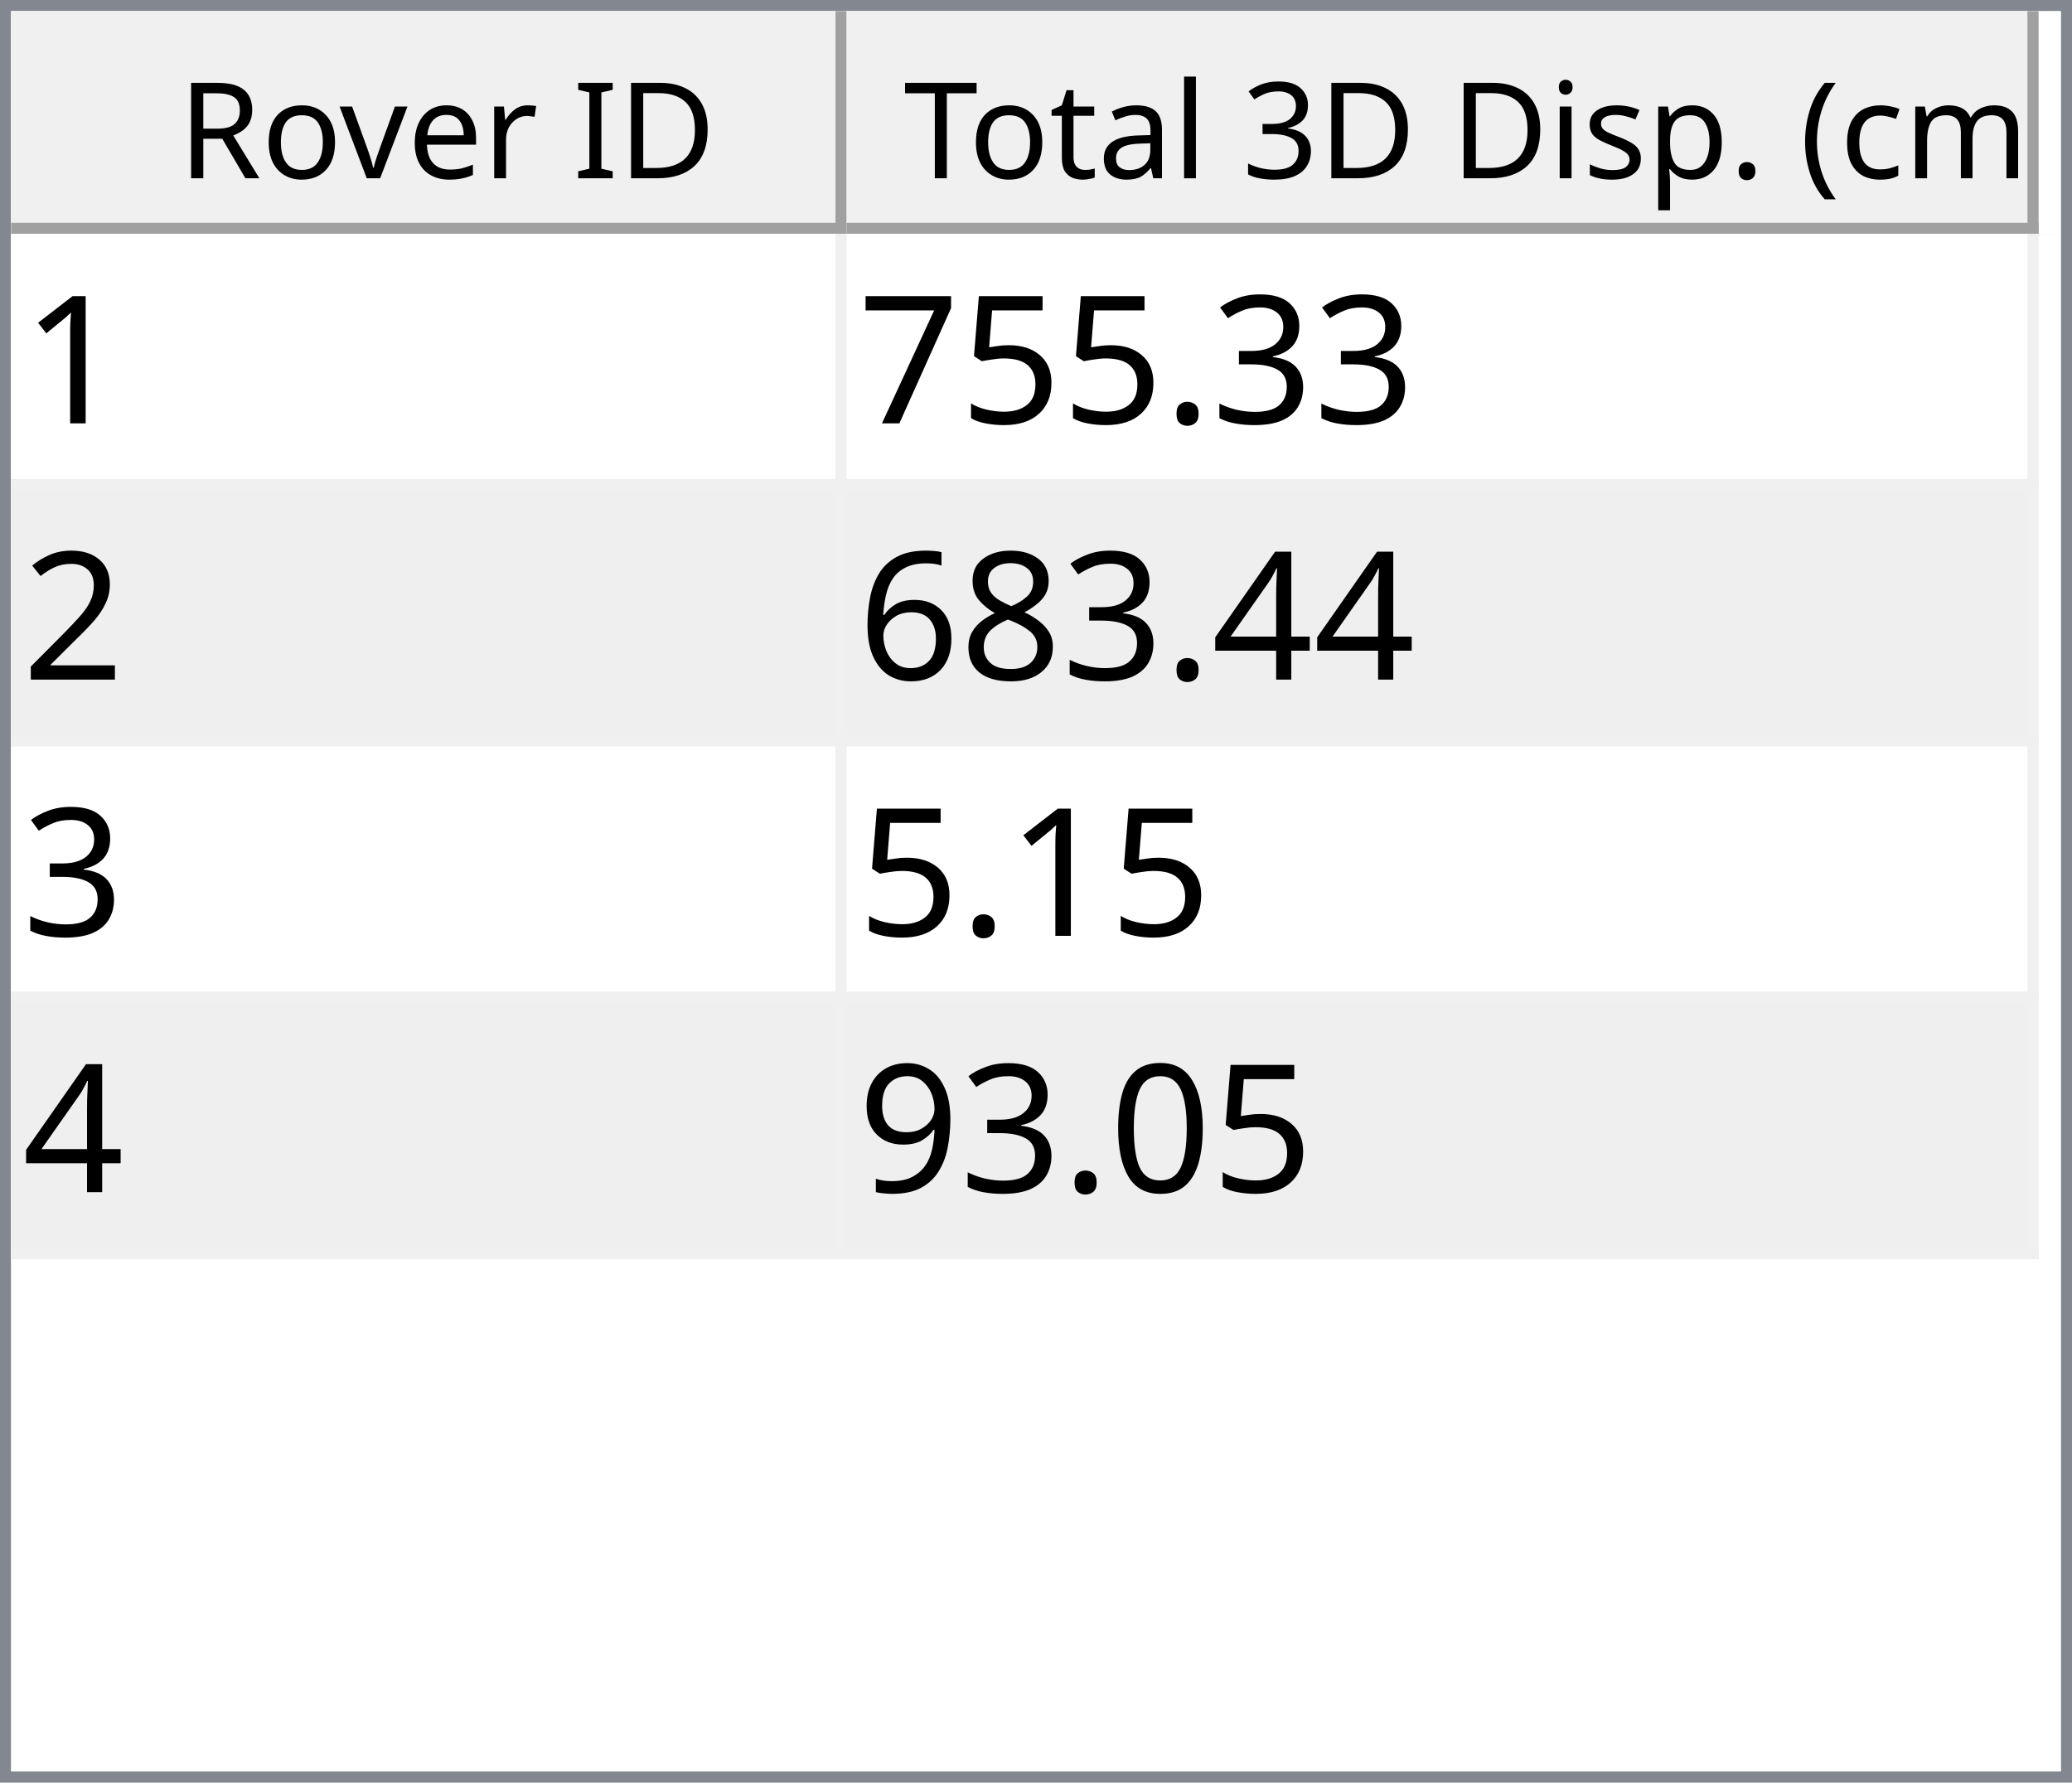
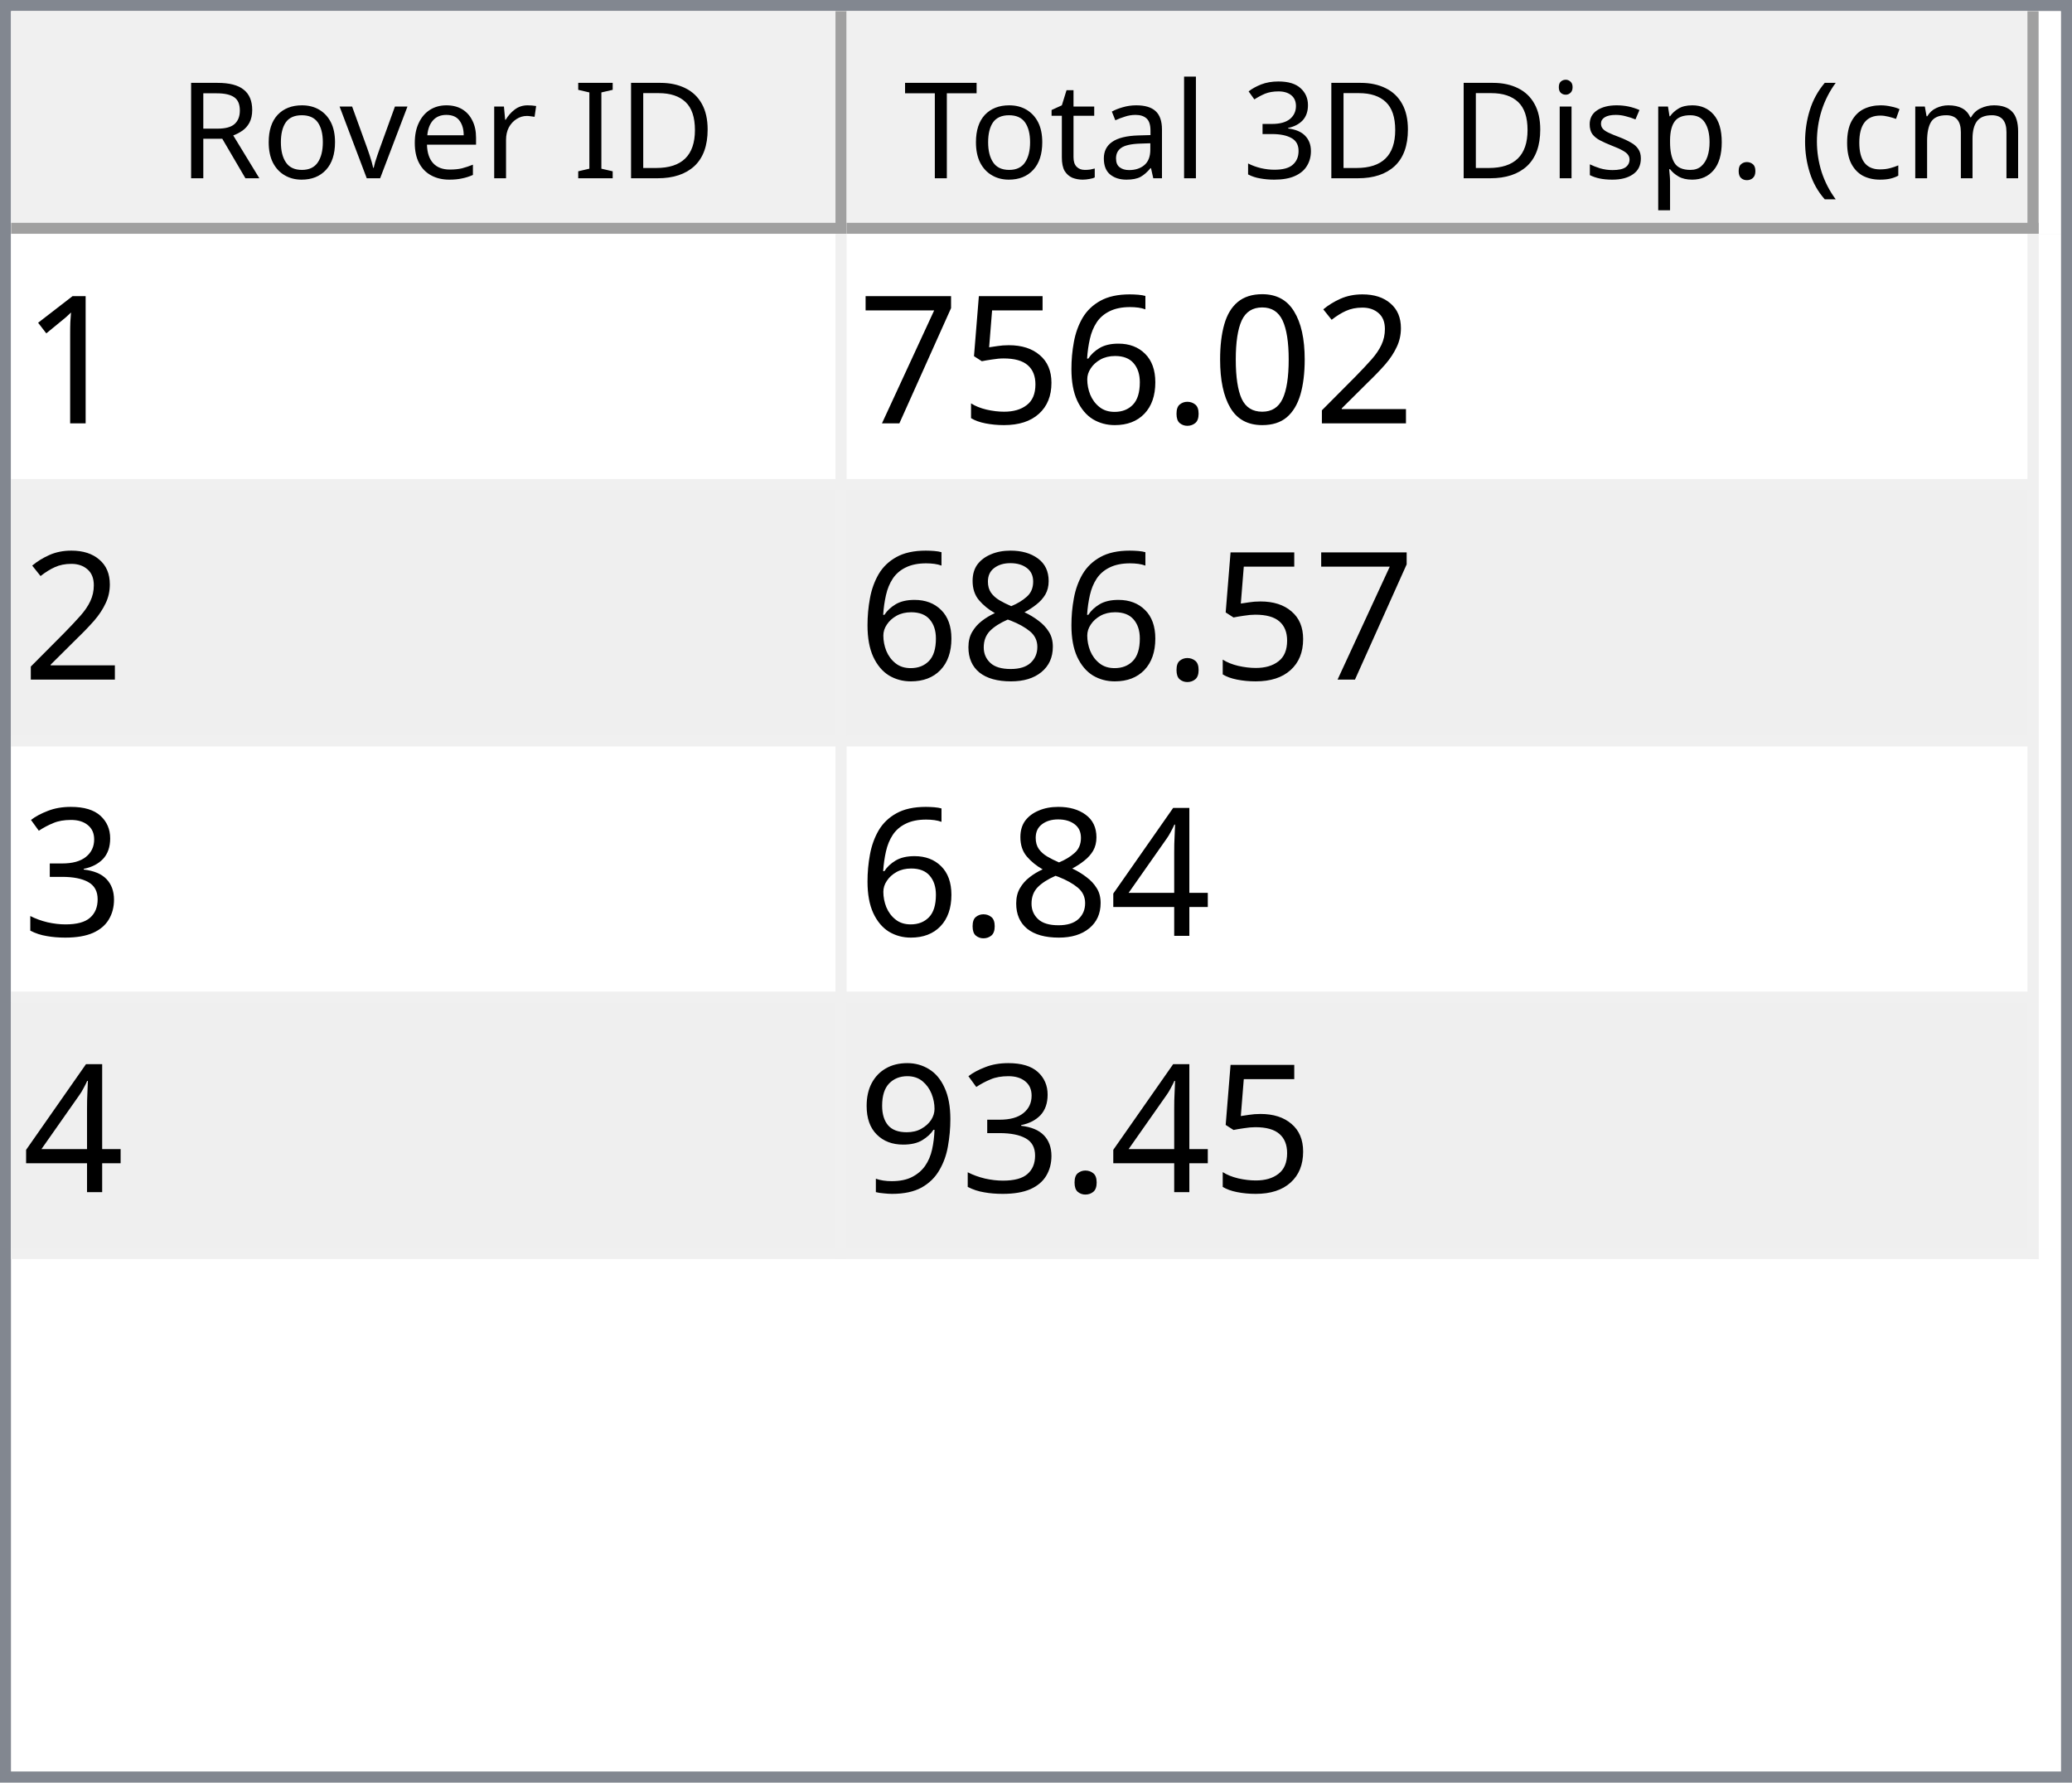
<svg xmlns="http://www.w3.org/2000/svg" style="fill-opacity:1; color-rendering:auto; color-interpolation:auto; text-rendering:auto; stroke:black; stroke-linecap:square; stroke-miterlimit:10; shape-rendering:auto; stroke-opacity:1; fill:black; stroke-dasharray:none; font-weight:normal; stroke-width:1; font-family:'Dialog'; font-style:normal; stroke-linejoin:miter; font-size:12px; stroke-dashoffset:0; image-rendering:auto;" width="186" height="160">
  <defs id="genericDefs" />
  <g>
    <defs id="defs1">
      <clipPath clipPathUnits="userSpaceOnUse" id="clipPath1">
        <path d="M0 0 L186 0 L186 160 L0 160 L0 0 Z" />
      </clipPath>
      <clipPath clipPathUnits="userSpaceOnUse" id="clipPath2">
        <path d="M0 0 L0 160 L186 160 L186 0 Z" />
      </clipPath>
      <clipPath clipPathUnits="userSpaceOnUse" id="clipPath3">
        <path d="M0 0 L0 20 L184 20 L184 0 Z" />
      </clipPath>
      <clipPath clipPathUnits="userSpaceOnUse" id="clipPath4">
        <path d="M0 0 L0 20 L75 20 L75 0 Z" />
      </clipPath>
      <clipPath clipPathUnits="userSpaceOnUse" id="clipPath5">
        <path d="M1 1 L1 19 L74 19 L74 1 Z" />
      </clipPath>
      <clipPath clipPathUnits="userSpaceOnUse" id="clipPath6">
        <path d="M0 0 L0 18 L73 18 L73 0 Z" />
      </clipPath>
      <clipPath clipPathUnits="userSpaceOnUse" id="clipPath7">
        <path d="M-0.5 -0.5 L-0.5 19.5 L74.5 19.5 L74.5 -0.5 Z" />
      </clipPath>
      <clipPath clipPathUnits="userSpaceOnUse" id="clipPath8">
        <path d="M0 0 L0 20 L107 20 L107 0 Z" />
      </clipPath>
      <clipPath clipPathUnits="userSpaceOnUse" id="clipPath9">
        <path d="M1 1 L1 19 L106 19 L106 1 Z" />
      </clipPath>
      <clipPath clipPathUnits="userSpaceOnUse" id="clipPath10">
        <path d="M0 0 L0 18 L105 18 L105 0 Z" />
      </clipPath>
      <clipPath clipPathUnits="userSpaceOnUse" id="clipPath11">
        <path d="M-0.5 -0.5 L-0.5 19.5 L106.5 19.5 L106.5 -0.5 Z" />
      </clipPath>
      <clipPath clipPathUnits="userSpaceOnUse" id="clipPath12">
        <path d="M0 0 L0 138 L184 138 L184 0 Z" />
      </clipPath>
      <clipPath clipPathUnits="userSpaceOnUse" id="clipPath13">
        <path d="M0 0 L0 92 L182 92 L182 0 Z" />
      </clipPath>
      <clipPath clipPathUnits="userSpaceOnUse" id="clipPath14">
        <path d="M-0.5 -0.5 L-0.5 91.5 L181.5 91.5 L181.5 -0.5 Z" />
      </clipPath>
      <clipPath clipPathUnits="userSpaceOnUse" id="clipPath15">
        <path d="M0 0 L0 22 L74 22 L74 0 Z" />
      </clipPath>
      <clipPath clipPathUnits="userSpaceOnUse" id="clipPath16">
        <path d="M0 0 L0 22 L106 22 L106 0 Z" />
      </clipPath>
      <font horiz-adv-x="64.551" id="font1">
        <font-face ascent="107.91" descent="25.098" units-per-em="100" style="font-style:normal; font-family:Segoe UI; font-weight:normal;" />
        <missing-glyph horiz-adv-x="64.551" d="M8.109 0 L8.109 68.266 L56.453 68.266 L56.453 0 L8.109 0 ZM15.328 7.234 L49.219 7.234 L49.219 61.031 L15.328 61.031 L15.328 7.234 Z" />
        <glyph unicode="D" horiz-adv-x="70.117" d="M9.188 0 L9.188 70.016 L28.516 70.016 Q65.531 70.016 65.531 35.891 Q65.531 19.672 55.25 9.836 Q44.969 0 27.734 0 L9.188 0 ZM17.391 62.594 L17.391 7.422 L27.828 7.422 Q41.609 7.422 49.273 14.797 Q56.938 22.172 56.938 35.688 Q56.938 62.594 28.328 62.594 L17.391 62.594 Z" />
        <glyph unicode="I" horiz-adv-x="26.611" d="M17.391 0 L9.188 0 L9.188 70.016 L17.391 70.016 L17.391 0 Z" />
        <glyph unicode=" " horiz-adv-x="27.393" d="" />
        <glyph unicode="r" horiz-adv-x="34.766" d="M34.188 41.891 Q32.078 43.5 28.125 43.5 Q23 43.5 19.555 38.672 Q16.109 33.844 16.109 25.484 L16.109 0 L8.109 0 L8.109 50 L16.109 50 L16.109 39.703 L16.312 39.703 Q18.016 44.969 21.531 47.922 Q25.047 50.875 29.391 50.875 Q32.516 50.875 34.188 50.203 L34.188 41.891 Z" />
        <glyph unicode="e" horiz-adv-x="52.295" d="M48.297 23 L12.984 23 Q13.188 14.656 17.484 10.109 Q21.781 5.562 29.297 5.562 Q37.75 5.562 44.828 11.141 L44.828 3.609 Q38.234 -1.172 27.391 -1.172 Q16.797 -1.172 10.742 5.641 Q4.688 12.453 4.688 24.812 Q4.688 36.469 11.305 43.82 Q17.922 51.172 27.734 51.172 Q37.547 51.172 42.922 44.828 Q48.297 38.484 48.297 27.203 L48.297 23 ZM40.094 29.781 Q40.047 36.719 36.75 40.578 Q33.453 44.438 27.594 44.438 Q21.922 44.438 17.969 40.383 Q14.016 36.328 13.094 29.781 L40.094 29.781 Z" />
        <glyph unicode="v" horiz-adv-x="47.9" d="M47.406 50 L27.484 0 L19.625 0 L0.688 50 L9.469 50 L22.172 13.672 Q23.578 9.672 23.922 6.688 L24.125 6.688 Q24.609 10.453 25.688 13.484 L38.969 50 L47.406 50 Z" />
        <glyph unicode="o" horiz-adv-x="58.594" d="M29 -1.172 Q17.922 -1.172 11.305 5.836 Q4.688 12.844 4.688 24.422 Q4.688 37.016 11.57 44.094 Q18.453 51.172 30.172 51.172 Q41.359 51.172 47.633 44.289 Q53.906 37.406 53.906 25.203 Q53.906 13.234 47.141 6.031 Q40.375 -1.172 29 -1.172 ZM29.594 44.438 Q21.875 44.438 17.383 39.188 Q12.891 33.938 12.891 24.703 Q12.891 15.828 17.43 10.695 Q21.969 5.562 29.594 5.562 Q37.359 5.562 41.531 10.594 Q45.703 15.625 45.703 24.906 Q45.703 34.281 41.531 39.359 Q37.359 44.438 29.594 44.438 Z" />
        <glyph unicode="R" horiz-adv-x="59.814" d="M59.375 0 L49.609 0 L37.891 19.625 Q36.281 22.359 34.766 24.289 Q33.25 26.219 31.664 27.438 Q30.078 28.656 28.25 29.219 Q26.422 29.781 24.125 29.781 L17.391 29.781 L17.391 0 L9.188 0 L9.188 70.016 L30.078 70.016 Q34.672 70.016 38.555 68.867 Q42.438 67.719 45.289 65.375 Q48.141 63.031 49.758 59.547 Q51.375 56.062 51.375 51.375 Q51.375 47.703 50.273 44.656 Q49.172 41.609 47.148 39.211 Q45.125 36.812 42.266 35.133 Q39.406 33.453 35.844 32.516 L35.844 32.328 Q37.594 31.547 38.891 30.547 Q40.188 29.547 41.359 28.18 Q42.531 26.812 43.68 25.078 Q44.828 23.344 46.234 21.047 L59.375 0 ZM17.391 62.594 L17.391 37.203 L28.516 37.203 Q31.594 37.203 34.203 38.133 Q36.812 39.062 38.719 40.797 Q40.625 42.531 41.703 45.047 Q42.781 47.562 42.781 50.688 Q42.781 56.297 39.141 59.445 Q35.5 62.594 28.609 62.594 L17.391 62.594 Z" />
        <glyph unicode=")" horiz-adv-x="30.176" d="M8.297 -15.922 L1.172 -15.922 Q16.406 2.344 16.406 26.812 Q16.406 51.469 1.078 70.016 L8.297 70.016 Q23.531 52.156 23.531 26.703 Q23.531 1.375 8.297 -15.922 Z" />
        <glyph unicode="m" horiz-adv-x="86.133" d="M79.109 0 L71.094 0 L71.094 28.719 Q71.094 37.016 68.531 40.727 Q65.969 44.438 59.906 44.438 Q54.781 44.438 51.195 39.75 Q47.609 35.062 47.609 28.516 L47.609 0 L39.594 0 L39.594 29.688 Q39.594 44.438 28.219 44.438 Q22.953 44.438 19.531 40.016 Q16.109 35.594 16.109 28.516 L16.109 0 L8.109 0 L8.109 50 L16.109 50 L16.109 42.094 L16.312 42.094 Q21.625 51.172 31.844 51.172 Q36.969 51.172 40.773 48.312 Q44.578 45.453 46 40.828 Q51.562 51.172 62.594 51.172 Q79.109 51.172 79.109 30.812 L79.109 0 Z" />
        <glyph unicode="c" horiz-adv-x="46.191" d="M42.188 2.297 Q36.422 -1.172 28.516 -1.172 Q17.828 -1.172 11.258 5.789 Q4.688 12.75 4.688 23.828 Q4.688 36.188 11.766 43.68 Q18.844 51.172 30.672 51.172 Q37.25 51.172 42.281 48.734 L42.281 40.531 Q36.719 44.438 30.375 44.438 Q22.703 44.438 17.797 38.945 Q12.891 33.453 12.891 24.516 Q12.891 15.719 17.508 10.641 Q22.125 5.562 29.891 5.562 Q36.422 5.562 42.188 9.906 L42.188 2.297 Z" />
        <glyph unicode="(" horiz-adv-x="30.176" d="M29.109 -15.922 L21.969 -15.922 Q6.844 1.375 6.844 26.703 Q6.844 52.156 21.969 70.016 L29.203 70.016 Q13.875 51.469 13.875 26.812 Q13.875 2.344 29.109 -15.922 Z" />
        <glyph unicode="." horiz-adv-x="21.68" d="M10.891 -1.078 Q8.641 -1.078 7.055 0.539 Q5.469 2.156 5.469 4.391 Q5.469 6.641 7.055 8.273 Q8.641 9.906 10.891 9.906 Q13.188 9.906 14.797 8.273 Q16.406 6.641 16.406 4.391 Q16.406 2.156 14.797 0.539 Q13.188 -1.078 10.891 -1.078 Z" />
        <glyph unicode="p" horiz-adv-x="58.789" d="M16.312 7.234 L16.109 7.234 L16.109 -23 L8.109 -23 L8.109 50 L16.109 50 L16.109 41.219 L16.312 41.219 Q22.219 51.172 33.594 51.172 Q43.266 51.172 48.688 44.461 Q54.109 37.75 54.109 26.469 Q54.109 13.922 48 6.375 Q41.891 -1.172 31.297 -1.172 Q21.578 -1.172 16.312 7.234 ZM16.109 27.391 L16.109 20.406 Q16.109 14.203 20.141 9.883 Q24.172 5.562 30.375 5.562 Q37.641 5.562 41.773 11.133 Q45.906 16.703 45.906 26.609 Q45.906 34.969 42.047 39.703 Q38.188 44.438 31.594 44.438 Q24.609 44.438 20.359 39.578 Q16.109 34.719 16.109 27.391 Z" />
        <glyph unicode="s" horiz-adv-x="42.432" d="M5.078 1.812 L5.078 10.406 Q11.625 5.562 19.484 5.562 Q30.031 5.562 30.031 12.594 Q30.031 14.594 29.125 15.992 Q28.219 17.391 26.68 18.461 Q25.141 19.531 23.07 20.383 Q21 21.234 18.609 22.172 Q15.281 23.484 12.766 24.828 Q10.25 26.172 8.57 27.859 Q6.891 29.547 6.031 31.695 Q5.172 33.844 5.172 36.719 Q5.172 40.234 6.789 42.945 Q8.406 45.656 11.086 47.484 Q13.766 49.312 17.211 50.242 Q20.656 51.172 24.312 51.172 Q30.812 51.172 35.938 48.922 L35.938 40.828 Q30.422 44.438 23.25 44.438 Q21 44.438 19.195 43.922 Q17.391 43.406 16.094 42.477 Q14.797 41.547 14.086 40.258 Q13.375 38.969 13.375 37.406 Q13.375 35.453 14.086 34.133 Q14.797 32.812 16.164 31.789 Q17.531 30.766 19.484 29.938 Q21.438 29.109 23.922 28.125 Q27.25 26.859 29.883 25.516 Q32.516 24.172 34.375 22.484 Q36.234 20.797 37.234 18.602 Q38.234 16.406 38.234 13.375 Q38.234 9.672 36.602 6.938 Q34.969 4.203 32.234 2.398 Q29.5 0.594 25.93 -0.289 Q22.359 -1.172 18.453 -1.172 Q10.75 -1.172 5.078 1.812 Z" />
        <glyph unicode="i" horiz-adv-x="24.219" d="M12.203 62.703 Q10.062 62.703 8.547 64.164 Q7.031 65.625 7.031 67.875 Q7.031 70.125 8.547 71.609 Q10.062 73.094 12.203 73.094 Q14.406 73.094 15.945 71.609 Q17.484 70.125 17.484 67.875 Q17.484 65.719 15.945 64.211 Q14.406 62.703 12.203 62.703 ZM16.109 0 L8.109 0 L8.109 50 L16.109 50 L16.109 0 Z" />
        <glyph unicode="3" horiz-adv-x="53.906" d="M46.531 19.828 Q46.531 15.094 44.75 11.211 Q42.969 7.328 39.719 4.57 Q36.469 1.812 31.93 0.297 Q27.391 -1.219 21.922 -1.219 Q11.922 -1.219 6 2.594 L6 11.188 Q13.094 5.609 22.219 5.609 Q25.875 5.609 28.828 6.539 Q31.781 7.469 33.906 9.227 Q36.031 10.984 37.18 13.477 Q38.328 15.969 38.328 19.094 Q38.328 32.812 18.797 32.812 L12.984 32.812 L12.984 39.594 L18.5 39.594 Q35.797 39.594 35.797 52.484 Q35.797 64.406 22.609 64.406 Q15.188 64.406 8.688 59.422 L8.688 67.188 Q15.375 71.188 24.609 71.188 Q29 71.188 32.57 69.969 Q36.141 68.75 38.68 66.555 Q41.219 64.359 42.609 61.281 Q44 58.203 44 54.5 Q44 40.672 30.031 36.719 L30.031 36.531 Q33.594 36.141 36.625 34.797 Q39.656 33.453 41.852 31.305 Q44.047 29.156 45.289 26.25 Q46.531 23.344 46.531 19.828 Z" />
        <glyph unicode="l" horiz-adv-x="24.219" d="M16.109 0 L8.109 0 L8.109 74.031 L16.109 74.031 L16.109 0 Z" />
        <glyph unicode="a" horiz-adv-x="50.879" d="M43.891 0 L35.891 0 L35.891 7.812 L35.688 7.812 Q30.469 -1.172 20.312 -1.172 Q12.844 -1.172 8.617 2.781 Q4.391 6.734 4.391 13.281 Q4.391 27.297 20.906 29.594 L35.891 31.688 Q35.891 44.438 25.594 44.438 Q16.547 44.438 9.281 38.281 L9.281 46.484 Q16.656 51.172 26.266 51.172 Q43.891 51.172 43.891 32.516 L43.891 0 ZM35.891 25.297 L23.828 23.641 Q18.266 22.859 15.43 20.875 Q12.594 18.891 12.594 13.875 Q12.594 10.203 15.211 7.883 Q17.828 5.562 22.172 5.562 Q28.125 5.562 32.008 9.742 Q35.891 13.922 35.891 20.312 L35.891 25.297 Z" />
        <glyph unicode="t" horiz-adv-x="33.887" d="M31.297 0.484 Q28.469 -1.078 23.828 -1.078 Q10.688 -1.078 10.688 13.578 L10.688 43.172 L2.094 43.172 L2.094 50 L10.688 50 L10.688 62.203 L18.703 64.797 L18.703 50 L31.297 50 L31.297 43.172 L18.703 43.172 L18.703 14.984 Q18.703 9.969 20.414 7.82 Q22.125 5.672 26.078 5.672 Q29.109 5.672 31.297 7.328 L31.297 0.484 Z" />
        <glyph unicode="T" horiz-adv-x="52.393" d="M50.594 62.594 L30.375 62.594 L30.375 0 L22.172 0 L22.172 62.594 L2 62.594 L2 70.016 L50.594 70.016 L50.594 62.594 Z" />
      </font>
      <font horiz-adv-x="75.0" id="font2">
        <font-face ascent="100.537" descent="21.973" units-per-em="100" style="font-style:normal; font-family:sans-serif; font-weight:normal;" />
        <missing-glyph horiz-adv-x="75.0" d="M12.5 0 L12.5 62.5 L62.5 62.5 L62.5 0 L12.5 0 ZM14.062 1.562 L60.938 1.562 L60.938 60.938 L14.062 60.938 L14.062 1.562 Z" />
        <glyph unicode="1" horiz-adv-x="55.615" d="M37.25 0 L28.469 0 L28.469 56 Q25.297 52.984 20.141 49.953 Q14.984 46.922 10.891 45.406 L10.891 53.906 Q18.266 57.375 23.781 62.305 Q29.297 67.234 31.594 71.875 L37.25 71.875 L37.25 0 Z" />
-         <glyph unicode="3" horiz-adv-x="55.615" d="M4.203 18.891 L12.984 20.062 Q14.5 12.594 18.141 9.297 Q21.781 6 27 6 Q33.203 6 37.477 10.297 Q41.75 14.594 41.75 20.953 Q41.75 27 37.797 30.93 Q33.844 34.859 27.734 34.859 Q25.25 34.859 21.531 33.891 L22.516 41.609 Q23.391 41.5 23.922 41.5 Q29.547 41.5 34.039 44.43 Q38.531 47.359 38.531 53.469 Q38.531 58.297 35.258 61.477 Q31.984 64.656 26.812 64.656 Q21.688 64.656 18.266 61.43 Q14.844 58.203 13.875 51.766 L5.078 53.328 Q6.688 62.156 12.398 67.016 Q18.109 71.875 26.609 71.875 Q32.469 71.875 37.398 69.359 Q42.328 66.844 44.945 62.5 Q47.562 58.156 47.562 53.266 Q47.562 48.641 45.07 44.828 Q42.578 41.016 37.703 38.766 Q44.047 37.312 47.562 32.695 Q51.078 28.078 51.078 21.141 Q51.078 11.766 44.242 5.25 Q37.406 -1.266 26.953 -1.266 Q17.531 -1.266 11.305 4.352 Q5.078 9.969 4.203 18.891 Z" />
+         <glyph unicode="2" horiz-adv-x="55.615" d="M50.344 8.453 L50.344 0 L3.031 0 Q2.938 3.172 4.047 6.109 Q5.859 10.938 9.836 15.625 Q13.812 20.312 21.344 26.469 Q33.016 36.031 37.117 41.625 Q41.219 47.219 41.219 52.203 Q41.219 57.422 37.477 61.008 Q33.734 64.594 27.734 64.594 Q21.391 64.594 17.578 60.789 Q13.766 56.984 13.719 50.25 L4.688 51.172 Q5.609 61.281 11.664 66.578 Q17.719 71.875 27.938 71.875 Q38.234 71.875 44.242 66.164 Q50.25 60.453 50.25 52 Q50.25 47.703 48.492 43.555 Q46.734 39.406 42.656 34.812 Q38.578 30.219 29.109 22.219 Q21.188 15.578 18.945 13.211 Q16.703 10.844 15.234 8.453 L50.344 8.453 Z" />
+         <glyph unicode="0" horiz-adv-x="55.615" d="M4.156 35.297 Q4.156 48 6.766 55.742 Q9.375 63.484 14.523 67.68 Q19.672 71.875 27.484 71.875 Q33.25 71.875 37.594 69.555 Q41.938 67.234 44.773 62.867 Q47.609 58.5 49.219 52.227 Q50.828 45.953 50.828 35.297 Q50.828 22.703 48.242 14.969 Q45.656 7.234 40.508 3.008 Q35.359 -1.219 27.484 -1.219 Q17.141 -1.219 11.234 6.203 Q4.156 15.141 4.156 35.297 ZM13.188 35.297 Q13.188 17.672 17.312 11.836 Q21.438 6 27.484 6 Q33.547 6 37.672 11.859 Q41.797 17.719 41.797 35.297 Q41.797 52.984 37.672 58.789 Q33.547 64.594 27.391 64.594 Q21.344 64.594 17.719 59.469 Q13.188 52.938 13.188 35.297 Z" />
        <glyph unicode="." horiz-adv-x="27.783" d="M9.078 0 L9.078 10.016 L19.094 10.016 L19.094 0 L9.078 0 Z" />
+         <glyph unicode="6" horiz-adv-x="55.615" d="M49.75 54.047 L41.016 53.375 Q39.844 58.547 37.703 60.891 Q34.125 64.656 28.906 64.656 Q24.703 64.656 21.531 62.312 Q17.391 59.281 14.992 53.469 Q12.594 47.656 12.5 36.922 Q15.672 41.75 20.266 44.094 Q24.859 46.438 29.891 46.438 Q38.672 46.438 44.852 39.969 Q51.031 33.5 51.031 23.25 Q51.031 16.5 48.125 10.719 Q45.219 4.938 40.141 1.859 Q35.062 -1.219 28.609 -1.219 Q17.625 -1.219 10.695 6.859 Q3.766 14.938 3.766 33.5 Q3.766 54.25 11.422 63.672 Q18.109 71.875 29.438 71.875 Q37.891 71.875 43.289 67.141 Q48.688 62.406 49.75 54.047 ZM13.875 23.188 Q13.875 18.656 15.797 14.508 Q17.719 10.359 21.188 8.18 Q24.656 6 28.469 6 Q34.031 6 38.039 10.492 Q42.047 14.984 42.047 22.703 Q42.047 30.125 38.086 34.398 Q34.125 38.672 28.125 38.672 Q22.172 38.672 18.023 34.398 Q13.875 30.125 13.875 23.188 Z" />
        <glyph unicode="5" horiz-adv-x="55.615" d="M4.156 18.75 L13.375 19.531 Q14.406 12.797 18.141 9.398 Q21.875 6 27.156 6 Q33.5 6 37.891 10.789 Q42.281 15.578 42.281 23.484 Q42.281 31 38.062 35.352 Q33.844 39.703 27 39.703 Q22.75 39.703 19.336 37.773 Q15.922 35.844 13.969 32.766 L5.719 33.844 L12.641 70.609 L48.25 70.609 L48.25 62.203 L19.672 62.203 L15.828 42.969 Q22.266 47.469 29.344 47.469 Q38.719 47.469 45.164 40.969 Q51.609 34.469 51.609 24.266 Q51.609 14.547 45.953 7.469 Q39.062 -1.219 27.156 -1.219 Q17.391 -1.219 11.211 4.25 Q5.031 9.719 4.156 18.75 Z" />
        <glyph unicode="7" horiz-adv-x="55.615" d="M4.734 62.203 L4.734 70.656 L51.078 70.656 L51.078 63.812 Q44.234 56.547 37.523 44.484 Q30.812 32.422 27.156 19.672 Q24.516 10.688 23.781 0 L14.75 0 Q14.891 8.453 18.062 20.414 Q21.234 32.375 27.172 43.484 Q33.109 54.594 39.797 62.203 L4.734 62.203 Z" />
-         <glyph unicode="2" horiz-adv-x="55.615" d="M50.344 8.453 L50.344 0 L3.031 0 Q2.938 3.172 4.047 6.109 Q5.859 10.938 9.836 15.625 Q13.812 20.312 21.344 26.469 Q33.016 36.031 37.117 41.625 Q41.219 47.219 41.219 52.203 Q41.219 57.422 37.477 61.008 Q33.734 64.594 27.734 64.594 Q21.391 64.594 17.578 60.789 Q13.766 56.984 13.719 50.25 L4.688 51.172 Q5.609 61.281 11.664 66.578 Q17.719 71.875 27.938 71.875 Q38.234 71.875 44.242 66.164 Q50.25 60.453 50.25 52 Q50.25 47.703 48.492 43.555 Q46.734 39.406 42.656 34.812 Q38.578 30.219 29.109 22.219 Q21.188 15.578 18.945 13.211 Q16.703 10.844 15.234 8.453 L50.344 8.453 Z" />
+         <glyph unicode="8" horiz-adv-x="55.615" d="M17.672 38.812 Q12.203 40.828 9.57 44.539 Q6.938 48.25 6.938 53.422 Q6.938 61.234 12.555 66.555 Q18.172 71.875 27.484 71.875 Q36.859 71.875 42.578 66.43 Q48.297 60.984 48.297 53.172 Q48.297 48.188 45.68 44.508 Q43.062 40.828 37.75 38.812 Q44.344 36.672 47.781 31.883 Q51.219 27.094 51.219 20.453 Q51.219 11.281 44.727 5.031 Q38.234 -1.219 27.641 -1.219 Q17.047 -1.219 10.547 5.055 Q4.047 11.328 4.047 20.703 Q4.047 27.688 7.594 32.398 Q11.141 37.109 17.672 38.812 ZM15.922 53.719 Q15.922 48.641 19.195 45.414 Q22.469 42.188 27.688 42.188 Q32.766 42.188 36.016 45.383 Q39.266 48.578 39.266 53.219 Q39.266 58.062 35.914 61.359 Q32.562 64.656 27.594 64.656 Q22.562 64.656 19.242 61.43 Q15.922 58.203 15.922 53.719 ZM13.094 20.656 Q13.094 16.891 14.875 13.375 Q16.656 9.859 20.172 7.93 Q23.688 6 27.734 6 Q34.031 6 38.133 10.055 Q42.234 14.109 42.234 20.359 Q42.234 26.703 38.016 30.859 Q33.797 35.016 27.438 35.016 Q21.234 35.016 17.164 30.914 Q13.094 26.812 13.094 20.656 Z" />
+         <glyph unicode="3" horiz-adv-x="55.615" d="M4.203 18.891 L12.984 20.062 Q14.5 12.594 18.141 9.297 Q21.781 6 27 6 Q33.203 6 37.477 10.297 Q41.75 14.594 41.75 20.953 Q41.75 27 37.797 30.93 Q33.844 34.859 27.734 34.859 Q25.25 34.859 21.531 33.891 L22.516 41.609 Q23.391 41.5 23.922 41.5 Q29.547 41.5 34.039 44.43 Q38.531 47.359 38.531 53.469 Q38.531 58.297 35.258 61.477 Q31.984 64.656 26.812 64.656 Q21.688 64.656 18.266 61.43 Q14.844 58.203 13.875 51.766 L5.078 53.328 Q6.688 62.156 12.398 67.016 Q18.109 71.875 26.609 71.875 Q32.469 71.875 37.398 69.359 Q42.328 66.844 44.945 62.5 Q47.562 58.156 47.562 53.266 Q47.562 48.641 45.07 44.828 Q42.578 41.016 37.703 38.766 Q44.047 37.312 47.562 32.695 Q51.078 28.078 51.078 21.141 Q51.078 11.766 44.242 5.25 Q37.406 -1.266 26.953 -1.266 Q17.531 -1.266 11.305 4.352 Q5.078 9.969 4.203 18.891 Z" />
        <glyph unicode="4" horiz-adv-x="55.615" d="M32.328 0 L32.328 17.141 L1.266 17.141 L1.266 25.203 L33.938 71.578 L41.109 71.578 L41.109 25.203 L50.781 25.203 L50.781 17.141 L41.109 17.141 L41.109 0 L32.328 0 ZM32.328 25.203 L32.328 57.469 L9.906 25.203 L32.328 25.203 Z" />
-         <glyph unicode="8" horiz-adv-x="55.615" d="M17.672 38.812 Q12.203 40.828 9.57 44.539 Q6.938 48.25 6.938 53.422 Q6.938 61.234 12.555 66.555 Q18.172 71.875 27.484 71.875 Q36.859 71.875 42.578 66.43 Q48.297 60.984 48.297 53.172 Q48.297 48.188 45.68 44.508 Q43.062 40.828 37.75 38.812 Q44.344 36.672 47.781 31.883 Q51.219 27.094 51.219 20.453 Q51.219 11.281 44.727 5.031 Q38.234 -1.219 27.641 -1.219 Q17.047 -1.219 10.547 5.055 Q4.047 11.328 4.047 20.703 Q4.047 27.688 7.594 32.398 Q11.141 37.109 17.672 38.812 ZM15.922 53.719 Q15.922 48.641 19.195 45.414 Q22.469 42.188 27.688 42.188 Q32.766 42.188 36.016 45.383 Q39.266 48.578 39.266 53.219 Q39.266 58.062 35.914 61.359 Q32.562 64.656 27.594 64.656 Q22.562 64.656 19.242 61.43 Q15.922 58.203 15.922 53.719 ZM13.094 20.656 Q13.094 16.891 14.875 13.375 Q16.656 9.859 20.172 7.93 Q23.688 6 27.734 6 Q34.031 6 38.133 10.055 Q42.234 14.109 42.234 20.359 Q42.234 26.703 38.016 30.859 Q33.797 35.016 27.438 35.016 Q21.234 35.016 17.164 30.914 Q13.094 26.812 13.094 20.656 Z" />
-         <glyph unicode="6" horiz-adv-x="55.615" d="M49.75 54.047 L41.016 53.375 Q39.844 58.547 37.703 60.891 Q34.125 64.656 28.906 64.656 Q24.703 64.656 21.531 62.312 Q17.391 59.281 14.992 53.469 Q12.594 47.656 12.5 36.922 Q15.672 41.75 20.266 44.094 Q24.859 46.438 29.891 46.438 Q38.672 46.438 44.852 39.969 Q51.031 33.5 51.031 23.25 Q51.031 16.5 48.125 10.719 Q45.219 4.938 40.141 1.859 Q35.062 -1.219 28.609 -1.219 Q17.625 -1.219 10.695 6.859 Q3.766 14.938 3.766 33.5 Q3.766 54.25 11.422 63.672 Q18.109 71.875 29.438 71.875 Q37.891 71.875 43.289 67.141 Q48.688 62.406 49.75 54.047 ZM13.875 23.188 Q13.875 18.656 15.797 14.508 Q17.719 10.359 21.188 8.18 Q24.656 6 28.469 6 Q34.031 6 38.039 10.492 Q42.047 14.984 42.047 22.703 Q42.047 30.125 38.086 34.398 Q34.125 38.672 28.125 38.672 Q22.172 38.672 18.023 34.398 Q13.875 30.125 13.875 23.188 Z" />
-         <glyph unicode="0" horiz-adv-x="55.615" d="M4.156 35.297 Q4.156 48 6.766 55.742 Q9.375 63.484 14.523 67.68 Q19.672 71.875 27.484 71.875 Q33.25 71.875 37.594 69.555 Q41.938 67.234 44.773 62.867 Q47.609 58.5 49.219 52.227 Q50.828 45.953 50.828 35.297 Q50.828 22.703 48.242 14.969 Q45.656 7.234 40.508 3.008 Q35.359 -1.219 27.484 -1.219 Q17.141 -1.219 11.234 6.203 Q4.156 15.141 4.156 35.297 ZM13.188 35.297 Q13.188 17.672 17.312 11.836 Q21.438 6 27.484 6 Q33.547 6 37.672 11.859 Q41.797 17.719 41.797 35.297 Q41.797 52.984 37.672 58.789 Q33.547 64.594 27.391 64.594 Q21.344 64.594 17.719 59.469 Q13.188 52.938 13.188 35.297 Z" />
        <glyph unicode="9" horiz-adv-x="55.615" d="M5.469 16.547 L13.922 17.328 Q14.984 11.375 18.016 8.688 Q21.047 6 25.781 6 Q29.828 6 32.883 7.859 Q35.938 9.719 37.891 12.82 Q39.844 15.922 41.164 21.195 Q42.484 26.469 42.484 31.938 Q42.484 32.516 42.438 33.688 Q39.797 29.5 35.234 26.883 Q30.672 24.266 25.344 24.266 Q16.453 24.266 10.305 30.711 Q4.156 37.156 4.156 47.703 Q4.156 58.594 10.578 65.234 Q17 71.875 26.656 71.875 Q33.641 71.875 39.43 68.117 Q45.219 64.359 48.219 57.398 Q51.219 50.438 51.219 37.25 Q51.219 23.531 48.242 15.406 Q45.266 7.281 39.383 3.031 Q33.5 -1.219 25.594 -1.219 Q17.188 -1.219 11.867 3.445 Q6.547 8.109 5.469 16.547 ZM41.453 48.141 Q41.453 55.719 37.43 60.156 Q33.406 64.594 27.734 64.594 Q21.875 64.594 17.531 59.812 Q13.188 55.031 13.188 47.406 Q13.188 40.578 17.312 36.305 Q21.438 32.031 27.484 32.031 Q33.594 32.031 37.523 36.305 Q41.453 40.578 41.453 48.141 Z" />
      </font>
    </defs>
    <g style="fill:white; stroke:white;">
      <rect x="0" y="0" width="186" style="clip-path:url(#clipPath1); stroke:none;" height="160" />
    </g>
    <g style="fill:white; text-rendering:optimizeSpeed; color-rendering:optimizeSpeed; image-rendering:optimizeSpeed; shape-rendering:crispEdges; stroke:white; color-interpolation:sRGB;">
      <rect x="0" width="186" height="160" y="0" style="stroke:none;" />
      <path style="stroke:none;" d="M0 160 L186 160 L186 0 L0 0 Z" />
    </g>
    <g style="fill:rgb(240,240,240); font-family:'Segoe UI'; stroke:rgb(240,240,240);">
      <rect x="0" y="0" width="186" style="clip-path:url(#clipPath2); stroke:none;" height="160" />
    </g>
    <g style="fill:rgb(130,135,144); font-family:'Segoe UI'; stroke:rgb(130,135,144);">
      <path d="M0 0 L186 0 L186 160 L0 160 L0 0 ZM1 1 L185 1 L185 159 L1 159 L1 1 Z" style="fill-rule:evenodd; clip-path:url(#clipPath2); stroke:none;" />
    </g>
    <g style="fill:white; font-family:'Segoe UI'; stroke:white;" transform="translate(1,1)">
      <rect x="0" y="0" width="184" style="clip-path:url(#clipPath3); stroke:none;" height="20" />
    </g>
    <g style="fill:rgb(240,240,240); font-family:'Segoe UI'; stroke:rgb(240,240,240);" transform="translate(1,1)">
      <rect x="0" y="0" width="75" style="clip-path:url(#clipPath4); stroke:none;" height="20" />
    </g>
    <g style="font-family:'Segoe UI';" transform="translate(2,2)">
      <text x="14" xml:space="preserve" y="14" style="clip-path:url(#clipPath6); stroke:none;">Rover ID</text>
    </g>
    <g style="fill:rgb(160,160,160); font-family:'Segoe UI'; stroke:rgb(160,160,160); stroke-linejoin:bevel;" transform="translate(1.5,1.5)">
      <line x1="74" x2="74" y1="0" style="fill:none; clip-path:url(#clipPath7);" y2="19" />
    </g>
    <g style="fill:rgb(160,160,160); font-family:'Segoe UI'; stroke:rgb(160,160,160); stroke-linejoin:bevel;" transform="matrix(1,0,0,1,1,1) translate(0.5,0.5)">
      <line x1="0" x2="74" y1="19" style="fill:none; clip-path:url(#clipPath7);" y2="19" />
    </g>
    <g style="fill:rgb(240,240,240); font-family:'Segoe UI'; stroke:rgb(240,240,240);" transform="translate(76,1)">
      <rect x="0" y="0" width="107" style="clip-path:url(#clipPath8); stroke:none;" height="20" />
    </g>
    <g style="font-family:'Segoe UI';" transform="translate(77,2)">
      <text x="1" xml:space="preserve" y="14" style="clip-path:url(#clipPath10); stroke:none;"> Total 3D Disp. (cm)</text>
    </g>
    <g style="fill:rgb(160,160,160); font-family:'Segoe UI'; stroke:rgb(160,160,160); stroke-linejoin:bevel;" transform="translate(76.5,1.5)">
      <line x1="106" x2="106" y1="0" style="fill:none; clip-path:url(#clipPath11);" y2="19" />
    </g>
    <g style="fill:rgb(160,160,160); font-family:'Segoe UI'; stroke:rgb(160,160,160); stroke-linejoin:bevel;" transform="matrix(1,0,0,1,76,1) translate(0.5,0.5)">
      <line x1="0" x2="106" y1="19" style="fill:none; clip-path:url(#clipPath11);" y2="19" />
    </g>
    <g style="fill:white; font-family:'Segoe UI'; stroke:white;" transform="translate(1,21)">
      <rect x="0" y="0" width="184" style="clip-path:url(#clipPath12); stroke:none;" height="138" />
    </g>
    <g style="fill:rgb(240,240,240); font-size:16px; font-family:sans-serif; stroke:rgb(240,240,240);" transform="translate(1,21)">
      <rect x="0" y="0" width="182" style="clip-path:url(#clipPath13); stroke:none;" height="92" />
      <line transform="translate(0.5,0.5)" x1="0" x2="181" y1="22" style="clip-path:url(#clipPath14); fill:none; stroke-linejoin:bevel;" y2="22" />
    </g>
    <g transform="matrix(1,0,0,1,1,21) translate(0.5,0.5)" style="fill:rgb(240,240,240); font-size:16px; font-family:sans-serif; stroke:rgb(240,240,240); stroke-linejoin:bevel;">
      <line x1="0" x2="181" y1="45" style="fill:none; clip-path:url(#clipPath14);" y2="45" />
    </g>
    <g transform="matrix(1,0,0,1,1,21) translate(0.5,0.5)" style="fill:rgb(240,240,240); font-size:16px; font-family:sans-serif; stroke:rgb(240,240,240); stroke-linejoin:bevel;">
      <line x1="0" x2="181" y1="68" style="fill:none; clip-path:url(#clipPath14);" y2="68" />
    </g>
    <g transform="matrix(1,0,0,1,1,21) translate(0.5,0.5)" style="fill:rgb(240,240,240); font-size:16px; font-family:sans-serif; stroke:rgb(240,240,240); stroke-linejoin:bevel;">
      <line x1="0" x2="181" y1="91" style="fill:none; clip-path:url(#clipPath14);" y2="91" />
    </g>
    <g transform="matrix(1,0,0,1,1,21) translate(0.5,0.5)" style="fill:rgb(240,240,240); font-size:16px; font-family:sans-serif; stroke:rgb(240,240,240); stroke-linejoin:bevel;">
      <line x1="74" x2="74" y1="0" style="fill:none; clip-path:url(#clipPath14);" y2="91" />
    </g>
    <g transform="matrix(1,0,0,1,1,21) translate(0.5,0.5)" style="fill:rgb(240,240,240); font-size:16px; font-family:sans-serif; stroke:rgb(240,240,240); stroke-linejoin:bevel;">
      <line x1="181" x2="181" y1="0" style="fill:none; clip-path:url(#clipPath14);" y2="91" />
    </g>
    <g style="fill:white; font-size:16px; font-family:sans-serif; stroke:white;" transform="matrix(1,0,0,1,1,21)">
      <rect x="0" y="0" width="74" style="clip-path:url(#clipPath15); stroke:none;" height="22" />
      <text x="1" y="17" style="fill:black; clip-path:url(#clipPath15); stroke:none;" xml:space="preserve">1</text>
    </g>
    <g style="fill:white; font-size:16px; font-family:sans-serif; stroke:white;" transform="matrix(1,0,0,1,1,21) translate(75,0)">
      <rect x="0" y="0" width="106" style="clip-path:url(#clipPath16); stroke:none;" height="22" />
-       <text x="1" y="17" style="fill:black; clip-path:url(#clipPath16); stroke:none;" xml:space="preserve">755.33</text>
+       <text x="1" y="17" style="fill:black; clip-path:url(#clipPath16); stroke:none;" xml:space="preserve">756.02</text>
    </g>
    <g style="fill:rgb(239,239,239); font-size:16px; font-family:sans-serif; stroke:rgb(239,239,239);" transform="matrix(1,0,0,1,1,21) translate(0,23)">
      <rect x="0" y="0" width="74" style="clip-path:url(#clipPath15); stroke:none;" height="22" />
      <text x="1" y="17" style="fill:black; clip-path:url(#clipPath15); stroke:none;" xml:space="preserve">2</text>
    </g>
    <g style="fill:rgb(239,239,239); font-size:16px; font-family:sans-serif; stroke:rgb(239,239,239);" transform="matrix(1,0,0,1,1,21) translate(75,23)">
      <rect x="0" y="0" width="106" style="clip-path:url(#clipPath16); stroke:none;" height="22" />
-       <text x="1" y="17" style="fill:black; clip-path:url(#clipPath16); stroke:none;" xml:space="preserve">683.44</text>
+       <text x="1" y="17" style="fill:black; clip-path:url(#clipPath16); stroke:none;" xml:space="preserve">686.57</text>
    </g>
    <g style="fill:white; font-size:16px; font-family:sans-serif; stroke:white;" transform="matrix(1,0,0,1,1,21) translate(0,46)">
      <rect x="0" y="0" width="74" style="clip-path:url(#clipPath15); stroke:none;" height="22" />
      <text x="1" y="17" style="fill:black; clip-path:url(#clipPath15); stroke:none;" xml:space="preserve">3</text>
    </g>
    <g style="fill:white; font-size:16px; font-family:sans-serif; stroke:white;" transform="matrix(1,0,0,1,1,21) translate(75,46)">
      <rect x="0" y="0" width="106" style="clip-path:url(#clipPath16); stroke:none;" height="22" />
-       <text x="1" y="17" style="fill:black; clip-path:url(#clipPath16); stroke:none;" xml:space="preserve">5.15</text>
+       <text x="1" y="17" style="fill:black; clip-path:url(#clipPath16); stroke:none;" xml:space="preserve">6.84</text>
    </g>
    <g style="fill:rgb(239,239,239); font-size:16px; font-family:sans-serif; stroke:rgb(239,239,239);" transform="matrix(1,0,0,1,1,21) translate(0,69)">
      <rect x="0" y="0" width="74" style="clip-path:url(#clipPath15); stroke:none;" height="22" />
      <text x="1" y="17" style="fill:black; clip-path:url(#clipPath15); stroke:none;" xml:space="preserve">4</text>
    </g>
    <g style="fill:rgb(239,239,239); font-size:16px; font-family:sans-serif; stroke:rgb(239,239,239);" transform="matrix(1,0,0,1,1,21) translate(75,69)">
      <rect x="0" y="0" width="106" style="clip-path:url(#clipPath16); stroke:none;" height="22" />
-       <text x="1" y="17" style="fill:black; clip-path:url(#clipPath16); stroke:none;" xml:space="preserve">93.05</text>
+       <text x="1" y="17" style="fill:black; clip-path:url(#clipPath16); stroke:none;" xml:space="preserve">93.45</text>
    </g>
  </g>
</svg>
